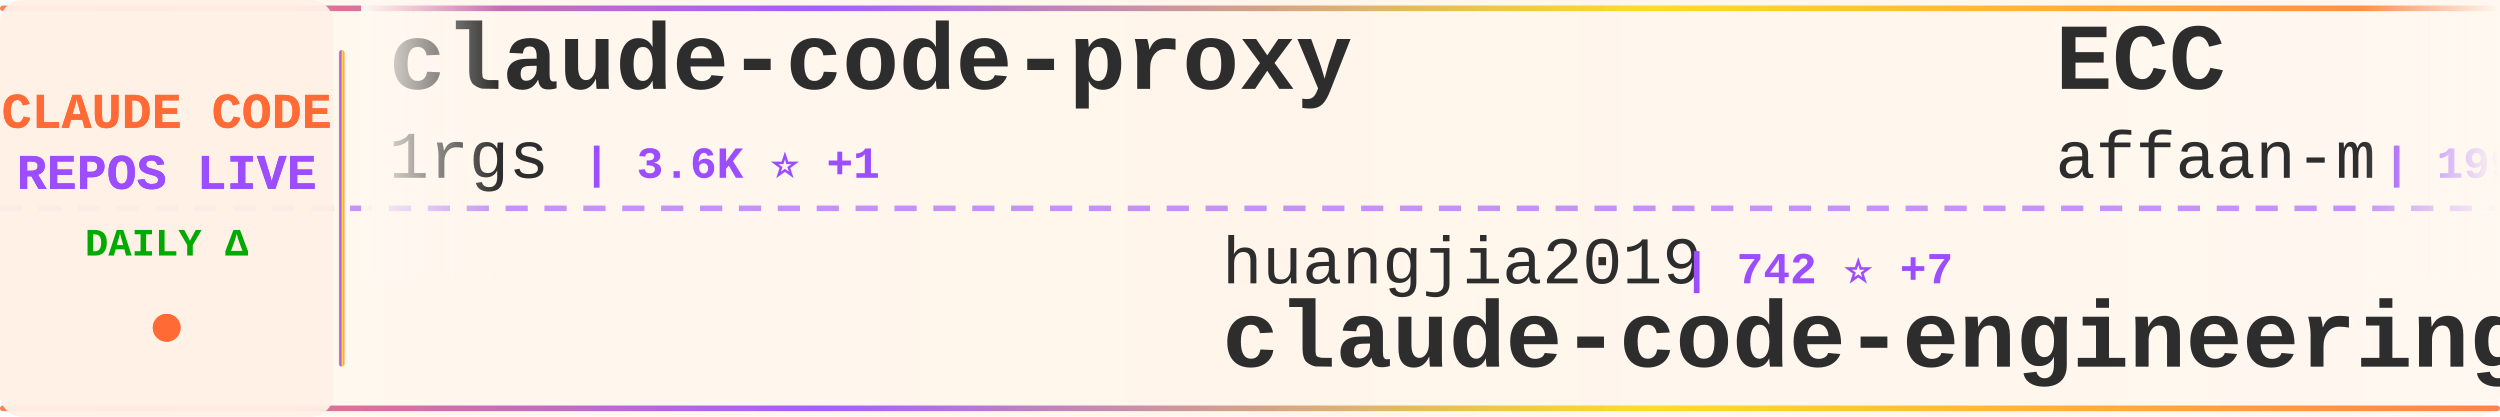
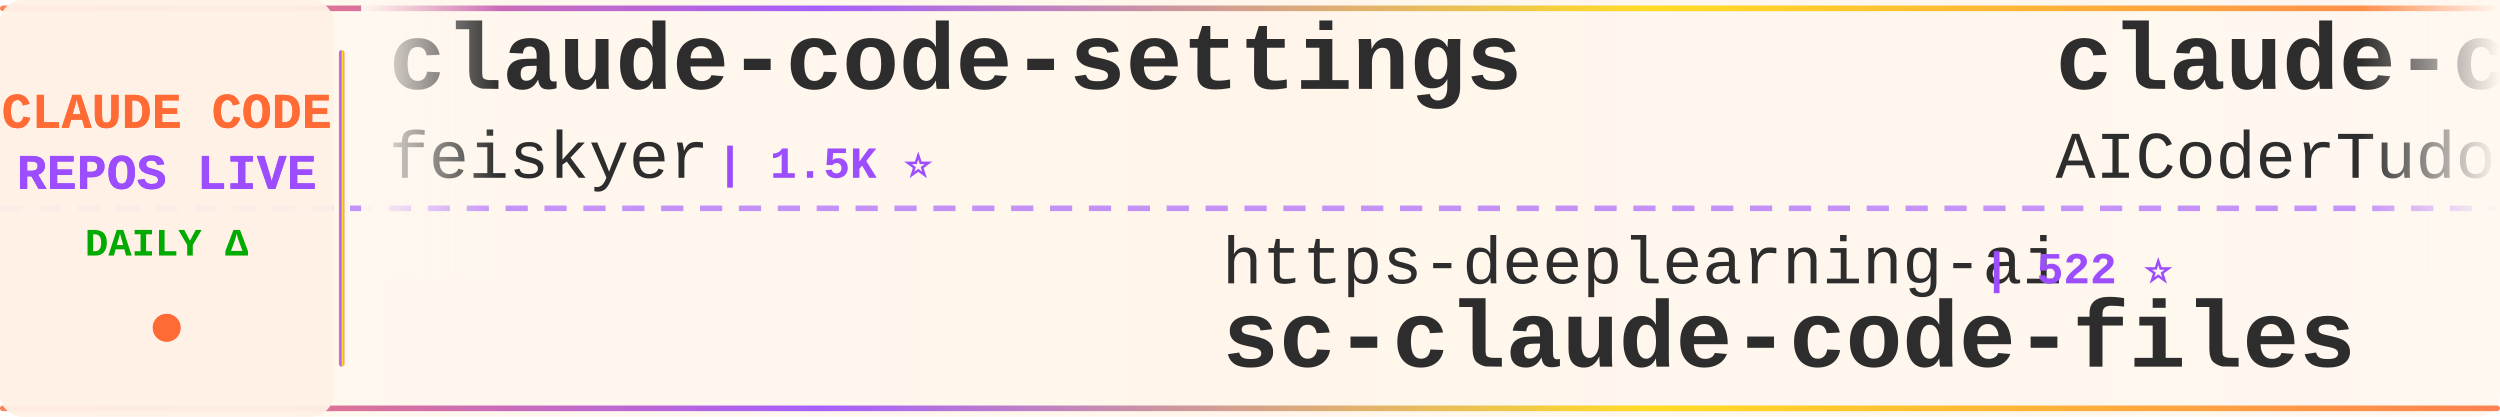
<svg xmlns="http://www.w3.org/2000/svg" width="900" height="150">
  <defs>
    <linearGradient id="tickerBg" x1="0%" y1="0%" x2="100%" y2="0%">
      <stop offset="0%" style="stop-color:#fff8f0;stop-opacity:0.98" />
      <stop offset="50%" style="stop-color:#fff5eb;stop-opacity:1" />
      <stop offset="100%" style="stop-color:#fff8f0;stop-opacity:0.98" />
    </linearGradient>
    <linearGradient id="borderGrad" x1="0%" y1="0%" x2="100%" y2="0%">
      <stop offset="0%" style="stop-color:#FF6B35;stop-opacity:0.85">
        <animate attributeName="stop-opacity" values="0.85;1;0.85" dur="2s" repeatCount="indefinite" />
      </stop>
      <stop offset="33%" style="stop-color:#9C4EFF;stop-opacity:0.9">
        <animate attributeName="stop-opacity" values="0.9;1;0.9" dur="2.2s" repeatCount="indefinite" />
      </stop>
      <stop offset="66%" style="stop-color:#FFD700;stop-opacity:0.85">
        <animate attributeName="stop-opacity" values="0.85;1;0.85" dur="1.8s" repeatCount="indefinite" />
      </stop>
      <stop offset="100%" style="stop-color:#FF6B35;stop-opacity:0.85">
        <animate attributeName="stop-opacity" values="0.85;1;0.85" dur="2s" repeatCount="indefinite" />
      </stop>
    </linearGradient>
    <filter id="textGlow">
      <feGaussianBlur stdDeviation="0.15" result="coloredBlur" />
      <feMerge>
        <feMergeNode in="coloredBlur" />
        <feMergeNode in="SourceGraphic" />
      </feMerge>
    </filter>
    <filter id="metricGlow">
      <feGaussianBlur stdDeviation="0.2" result="coloredBlur" />
      <feMerge>
        <feMergeNode in="coloredBlur" />
        <feMergeNode in="SourceGraphic" />
      </feMerge>
    </filter>
    <linearGradient id="leftFade" x1="0%" y1="0%" x2="100%" y2="0%">
      <stop offset="0%" style="stop-color:#fff8f0;stop-opacity:1" />
      <stop offset="100%" style="stop-color:#fff8f0;stop-opacity:0" />
    </linearGradient>
    <linearGradient id="rightFade" x1="0%" y1="0%" x2="100%" y2="0%">
      <stop offset="0%" style="stop-color:#fff8f0;stop-opacity:0" />
      <stop offset="100%" style="stop-color:#fff8f0;stop-opacity:1" />
    </linearGradient>
  </defs>
  <rect width="900" height="150" fill="url(#tickerBg)" rx="8" />
  <rect x="0" y="2" width="900" height="2" fill="url(#borderGrad)" rx="1" />
  <rect x="0" y="146" width="900" height="2" fill="url(#borderGrad)" rx="1" />
  <line x1="0" y1="75" x2="900" y2="75" stroke="#9C4EFF" stroke-width="2" stroke-dasharray="8 6" opacity="0.6" />
  <rect x="0" y="0" width="120" height="150" fill="#fff0e6" opacity="0.95" rx="8" />
  <text x="60" y="46" font-family="'Courier New', monospace" font-size="18" font-weight="bold" fill="#FF6B35" text-anchor="middle" filter="url(#textGlow)">
    CLAUDE CODE
  </text>
  <text x="60" y="68" font-family="'Courier New', monospace" font-size="18" font-weight="bold" fill="#9C4EFF" text-anchor="middle" filter="url(#textGlow)">
    REPOS LIVE
  </text>
  <text x="60" y="92" font-family="'Courier New', monospace" font-size="14" font-weight="bold" fill="#00aa00" text-anchor="middle">
    DAILY Δ
  </text>
  <circle cx="60" cy="118" r="5" fill="#FF6B35" filter="url(#metricGlow)">
    <animate attributeName="r" values="4;6;4" dur="1.5s" repeatCount="indefinite" />
    <animate attributeName="opacity" values="0.6;1;0.6" dur="1.5s" repeatCount="indefinite" />
  </circle>
  <rect x="122" y="18" width="2" height="114" fill="url(#borderGrad)" rx="1" />
  <clipPath id="tickerClip">
    <rect x="130" y="0" width="770" height="150" />
  </clipPath>
  <g clip-path="url(#tickerClip)">
    <g id="tickerItems">
      <animateTransform attributeName="transform" attributeType="XML" type="translate" from="0 0" to="-3000 0" dur="54s" repeatCount="indefinite" />
      <g transform="translate(0, 0)">
-         <text x="140" y="32" font-family="'Courier New', monospace" font-size="34" font-weight="bold" fill="#2d2d2d">claude-code-proxy</text>
-         <text x="140" y="64" font-family="'Courier New', monospace" font-size="24" font-weight="normal" fill="#2d2d2d" opacity="1.0">1rgs</text>
-         <text x="210" y="64" font-family="'Courier New', monospace" font-size="16" font-weight="bold" fill="#9C4EFF"> | 3.6K ⭐ +1</text>
+         <text x="140" y="32" font-family="'Courier New', monospace" font-size="34" font-weight="bold" fill="#2d2d2d">claude-code-settings</text>
+         <text x="140" y="64" font-family="'Courier New', monospace" font-size="24" font-weight="normal" fill="#2d2d2d" opacity="1.0">feiskyer</text>
+         <text x="258" y="64" font-family="'Courier New', monospace" font-size="16" font-weight="bold" fill="#9C4EFF"> | 1.5K ⭐</text>
      </g>
      <g transform="translate(300, 0)">
-         <text x="140" y="102" font-family="'Courier New', monospace" font-size="24" font-weight="normal" fill="#2d2d2d" opacity="1.0">huangjia2019</text>
-         <text x="306" y="102" font-family="'Courier New', monospace" font-size="16" font-weight="bold" fill="#9C4EFF"> | 742 ⭐ +7</text>
-         <text x="140" y="132" font-family="'Courier New', monospace" font-size="34" font-weight="bold" fill="#2d2d2d">claude-code-engineering</text>
+         <text x="140" y="102" font-family="'Courier New', monospace" font-size="24" font-weight="normal" fill="#2d2d2d" opacity="1.0">https-deeplearning-ai</text>
+         <text x="414" y="102" font-family="'Courier New', monospace" font-size="16" font-weight="bold" fill="#9C4EFF"> | 522 ⭐</text>
+         <text x="140" y="132" font-family="'Courier New', monospace" font-size="34" font-weight="bold" fill="#2d2d2d">sc-claude-code-files</text>
      </g>
      <g transform="translate(600, 0)">
-         <text x="140" y="32" font-family="'Courier New', monospace" font-size="34" font-weight="bold" fill="#2d2d2d">ECC</text>
-         <text x="140" y="64" font-family="'Courier New', monospace" font-size="24" font-weight="normal" fill="#2d2d2d" opacity="1.0">affaan-m</text>
-         <text x="258" y="64" font-family="'Courier New', monospace" font-size="16" font-weight="bold" fill="#9C4EFF"> | 199.2K ⭐ +765</text>
+         <text x="140" y="32" font-family="'Courier New', monospace" font-size="34" font-weight="bold" fill="#2d2d2d">claude-code-tudou</text>
+         <text x="140" y="64" font-family="'Courier New', monospace" font-size="24" font-weight="normal" fill="#2d2d2d" opacity="1.0">AICoderTudou</text>
+         <text x="306" y="64" font-family="'Courier New', monospace" font-size="16" font-weight="bold" fill="#9C4EFF"> | 502 ⭐</text>
      </g>
      <g transform="translate(900, 0)">
-         <text x="140" y="102" font-family="'Courier New', monospace" font-size="24" font-weight="normal" fill="#2d2d2d" opacity="1.0">anthropics</text>
-         <text x="282" y="102" font-family="'Courier New', monospace" font-size="16" font-weight="bold" fill="#9C4EFF"> | 28.8K ⭐ +179</text>
-         <text x="140" y="132" font-family="'Courier New', monospace" font-size="34" font-weight="bold" fill="#2d2d2d">claude-plugins-official</text>
+         <text x="140" y="102" font-family="'Courier New', monospace" font-size="24" font-weight="normal" fill="#2d2d2d" opacity="1.0">jeremylongshore</text>
+         <text x="342" y="102" font-family="'Courier New', monospace" font-size="16" font-weight="bold" fill="#9C4EFF"> | 2.3K ⭐ +4</text>
+         <text x="140" y="132" font-family="'Courier New', monospace" font-size="34" font-weight="bold" fill="#2d2d2d">claude-code-plugins-plus...</text>
      </g>
      <g transform="translate(1200, 0)">
-         <text x="140" y="32" font-family="'Courier New', monospace" font-size="34" font-weight="bold" fill="#2d2d2d">claude-code-plugins-plus...</text>
-         <text x="140" y="64" font-family="'Courier New', monospace" font-size="24" font-weight="normal" fill="#2d2d2d" opacity="1.0">jeremylongshore</text>
-         <text x="342" y="64" font-family="'Courier New', monospace" font-size="16" font-weight="bold" fill="#9C4EFF"> | 2.3K ⭐ +4</text>
+         <text x="140" y="32" font-family="'Courier New', monospace" font-size="34" font-weight="bold" fill="#2d2d2d">Auto-claude-code-researc...</text>
+         <text x="140" y="64" font-family="'Courier New', monospace" font-size="24" font-weight="normal" fill="#2d2d2d" opacity="1.0">wanshuiyin</text>
+         <text x="282" y="64" font-family="'Courier New', monospace" font-size="16" font-weight="bold" fill="#9C4EFF"> | 11.1K ⭐ +52</text>
      </g>
      <g transform="translate(1500, 0)">
-         <text x="140" y="102" font-family="'Courier New', monospace" font-size="24" font-weight="normal" fill="#2d2d2d" opacity="1.0">lintsinghua</text>
-         <text x="294" y="102" font-family="'Courier New', monospace" font-size="16" font-weight="bold" fill="#9C4EFF"> | 3.5K ⭐ +14</text>
-         <text x="140" y="132" font-family="'Courier New', monospace" font-size="34" font-weight="bold" fill="#2d2d2d">claude-code-book</text>
+         <text x="140" y="102" font-family="'Courier New', monospace" font-size="24" font-weight="normal" fill="#2d2d2d" opacity="1.0">VoltAgent</text>
+         <text x="270" y="102" font-family="'Courier New', monospace" font-size="16" font-weight="bold" fill="#9C4EFF"> | 20.9K ⭐ +67</text>
+         <text x="140" y="132" font-family="'Courier New', monospace" font-size="34" font-weight="bold" fill="#2d2d2d">awesome-claude-code-suba...</text>
      </g>
      <g transform="translate(1800, 0)">
-         <text x="140" y="32" font-family="'Courier New', monospace" font-size="34" font-weight="bold" fill="#2d2d2d">claude-code-action</text>
-         <text x="140" y="64" font-family="'Courier New', monospace" font-size="24" font-weight="normal" fill="#2d2d2d" opacity="1.0">anthropics</text>
-         <text x="282" y="64" font-family="'Courier New', monospace" font-size="16" font-weight="bold" fill="#9C4EFF"> | 7.8K ⭐ +12</text>
+         <text x="140" y="32" font-family="'Courier New', monospace" font-size="34" font-weight="bold" fill="#2d2d2d">edmunds-claude-code</text>
+         <text x="140" y="64" font-family="'Courier New', monospace" font-size="24" font-weight="normal" fill="#2d2d2d" opacity="1.0">edmund-io</text>
+         <text x="270" y="64" font-family="'Courier New', monospace" font-size="16" font-weight="bold" fill="#9C4EFF"> | 1.4K ⭐</text>
      </g>
      <g transform="translate(2100, 0)">
-         <text x="140" y="102" font-family="'Courier New', monospace" font-size="24" font-weight="normal" fill="#2d2d2d" opacity="1.0">ding113</text>
-         <text x="246" y="102" font-family="'Courier New', monospace" font-size="16" font-weight="bold" fill="#9C4EFF"> | 2.9K ⭐ +3</text>
-         <text x="140" y="132" font-family="'Courier New', monospace" font-size="34" font-weight="bold" fill="#2d2d2d">claude-code-hub</text>
+         <text x="140" y="102" font-family="'Courier New', monospace" font-size="24" font-weight="normal" fill="#2d2d2d" opacity="1.0">LING71671</text>
+         <text x="270" y="102" font-family="'Courier New', monospace" font-size="16" font-weight="bold" fill="#9C4EFF"> | 870 ⭐ +1</text>
+         <text x="140" y="132" font-family="'Courier New', monospace" font-size="34" font-weight="bold" fill="#2d2d2d">Open-ClaudeCode</text>
      </g>
      <g transform="translate(2400, 0)">
-         <text x="140" y="32" font-family="'Courier New', monospace" font-size="34" font-weight="bold" fill="#2d2d2d">claude-howto</text>
-         <text x="140" y="64" font-family="'Courier New', monospace" font-size="24" font-weight="normal" fill="#2d2d2d" opacity="1.0">luongnv89</text>
-         <text x="270" y="64" font-family="'Courier New', monospace" font-size="16" font-weight="bold" fill="#9C4EFF"> | 34.6K ⭐ +96</text>
+         <text x="140" y="32" font-family="'Courier New', monospace" font-size="34" font-weight="bold" fill="#2d2d2d">Claude-Code</text>
+         <text x="140" y="64" font-family="'Courier New', monospace" font-size="24" font-weight="normal" fill="#2d2d2d" opacity="1.0">pengchengneo</text>
+         <text x="306" y="64" font-family="'Courier New', monospace" font-size="16" font-weight="bold" fill="#9C4EFF"> | 1.4K ⭐ +5</text>
      </g>
      <g transform="translate(2700, 0)">
-         <text x="140" y="102" font-family="'Courier New', monospace" font-size="24" font-weight="normal" fill="#2d2d2d" opacity="1.0">liuup</text>
-         <text x="222" y="102" font-family="'Courier New', monospace" font-size="16" font-weight="bold" fill="#9C4EFF"> | 2.8K ⭐ +20</text>
-         <text x="140" y="132" font-family="'Courier New', monospace" font-size="34" font-weight="bold" fill="#2d2d2d">claude-code-analysis</text>
+         <text x="140" y="102" font-family="'Courier New', monospace" font-size="24" font-weight="normal" fill="#2d2d2d" opacity="1.0">JrCx7scC</text>
+         <text x="258" y="102" font-family="'Courier New', monospace" font-size="16" font-weight="bold" fill="#9C4EFF"> | 367 ⭐</text>
+         <text x="140" y="132" font-family="'Courier New', monospace" font-size="34" font-weight="bold" fill="#2d2d2d">claude-code-source</text>
      </g>
      <g transform="translate(3000, 0)">
-         <text x="140" y="32" font-family="'Courier New', monospace" font-size="34" font-weight="bold" fill="#2d2d2d">claude-code-proxy</text>
-         <text x="140" y="64" font-family="'Courier New', monospace" font-size="24" font-weight="normal" fill="#2d2d2d" opacity="1.0">1rgs</text>
-         <text x="210" y="64" font-family="'Courier New', monospace" font-size="16" font-weight="bold" fill="#9C4EFF"> | 3.6K ⭐ +1</text>
+         <text x="140" y="32" font-family="'Courier New', monospace" font-size="34" font-weight="bold" fill="#2d2d2d">claude-code-settings</text>
+         <text x="140" y="64" font-family="'Courier New', monospace" font-size="24" font-weight="normal" fill="#2d2d2d" opacity="1.0">feiskyer</text>
+         <text x="258" y="64" font-family="'Courier New', monospace" font-size="16" font-weight="bold" fill="#9C4EFF"> | 1.5K ⭐</text>
      </g>
      <g transform="translate(3300, 0)">
-         <text x="140" y="102" font-family="'Courier New', monospace" font-size="24" font-weight="normal" fill="#2d2d2d" opacity="1.0">huangjia2019</text>
-         <text x="306" y="102" font-family="'Courier New', monospace" font-size="16" font-weight="bold" fill="#9C4EFF"> | 742 ⭐ +7</text>
-         <text x="140" y="132" font-family="'Courier New', monospace" font-size="34" font-weight="bold" fill="#2d2d2d">claude-code-engineering</text>
+         <text x="140" y="102" font-family="'Courier New', monospace" font-size="24" font-weight="normal" fill="#2d2d2d" opacity="1.0">https-deeplearning-ai</text>
+         <text x="414" y="102" font-family="'Courier New', monospace" font-size="16" font-weight="bold" fill="#9C4EFF"> | 522 ⭐</text>
+         <text x="140" y="132" font-family="'Courier New', monospace" font-size="34" font-weight="bold" fill="#2d2d2d">sc-claude-code-files</text>
      </g>
      <g transform="translate(3600, 0)">
-         <text x="140" y="32" font-family="'Courier New', monospace" font-size="34" font-weight="bold" fill="#2d2d2d">ECC</text>
-         <text x="140" y="64" font-family="'Courier New', monospace" font-size="24" font-weight="normal" fill="#2d2d2d" opacity="1.0">affaan-m</text>
-         <text x="258" y="64" font-family="'Courier New', monospace" font-size="16" font-weight="bold" fill="#9C4EFF"> | 199.2K ⭐ +765</text>
+         <text x="140" y="32" font-family="'Courier New', monospace" font-size="34" font-weight="bold" fill="#2d2d2d">claude-code-tudou</text>
+         <text x="140" y="64" font-family="'Courier New', monospace" font-size="24" font-weight="normal" fill="#2d2d2d" opacity="1.0">AICoderTudou</text>
+         <text x="306" y="64" font-family="'Courier New', monospace" font-size="16" font-weight="bold" fill="#9C4EFF"> | 502 ⭐</text>
      </g>
      <g transform="translate(3900, 0)">
-         <text x="140" y="102" font-family="'Courier New', monospace" font-size="24" font-weight="normal" fill="#2d2d2d" opacity="1.0">anthropics</text>
-         <text x="282" y="102" font-family="'Courier New', monospace" font-size="16" font-weight="bold" fill="#9C4EFF"> | 28.8K ⭐ +179</text>
-         <text x="140" y="132" font-family="'Courier New', monospace" font-size="34" font-weight="bold" fill="#2d2d2d">claude-plugins-official</text>
+         <text x="140" y="102" font-family="'Courier New', monospace" font-size="24" font-weight="normal" fill="#2d2d2d" opacity="1.0">jeremylongshore</text>
+         <text x="342" y="102" font-family="'Courier New', monospace" font-size="16" font-weight="bold" fill="#9C4EFF"> | 2.3K ⭐ +4</text>
+         <text x="140" y="132" font-family="'Courier New', monospace" font-size="34" font-weight="bold" fill="#2d2d2d">claude-code-plugins-plus...</text>
      </g>
    </g>
  </g>
  <rect x="130" y="0" width="50" height="100" fill="url(#leftFade)" />
  <rect x="850" y="0" width="50" height="100" fill="url(#rightFade)" />
</svg>
